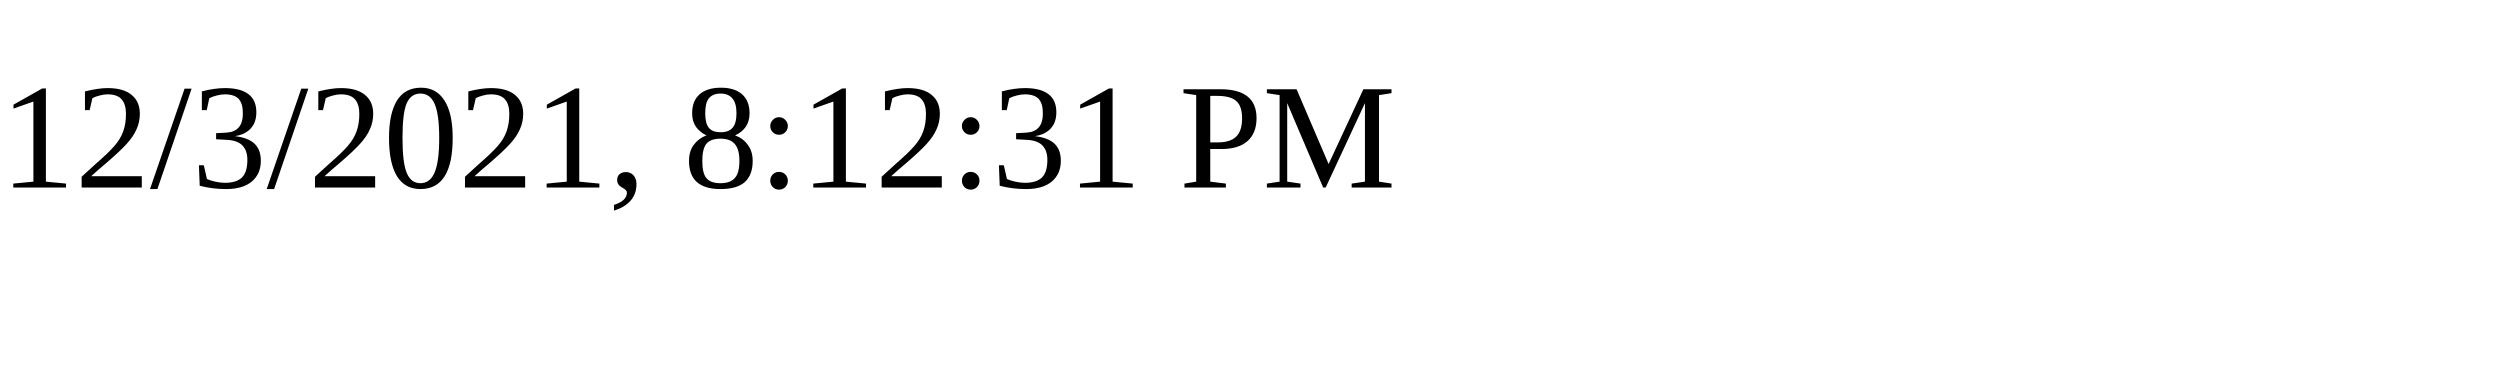
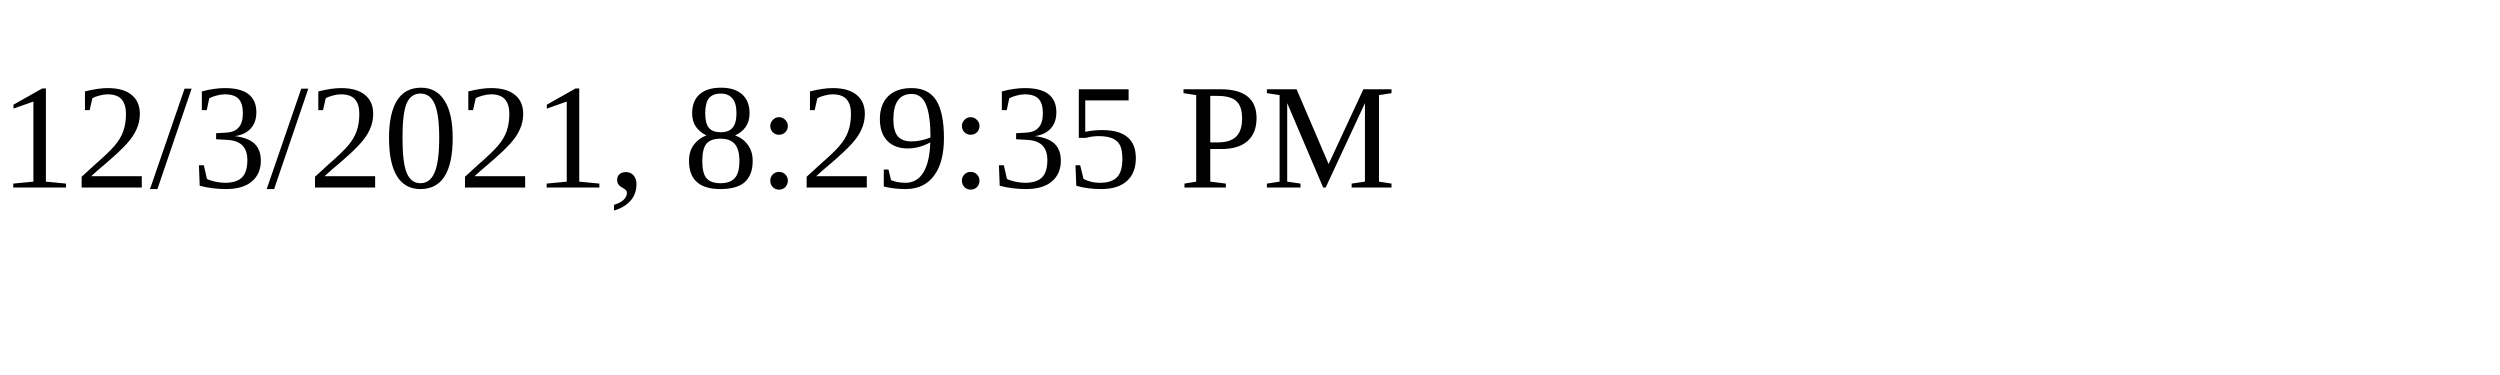
<svg xmlns="http://www.w3.org/2000/svg" height="30" width="200">
-   <text x="0" y="15">12/3/2021, 8:12:31 PM</text>
+   <text x="0" y="15">12/3/2021, 8:29:35 PM</text>
</svg>
